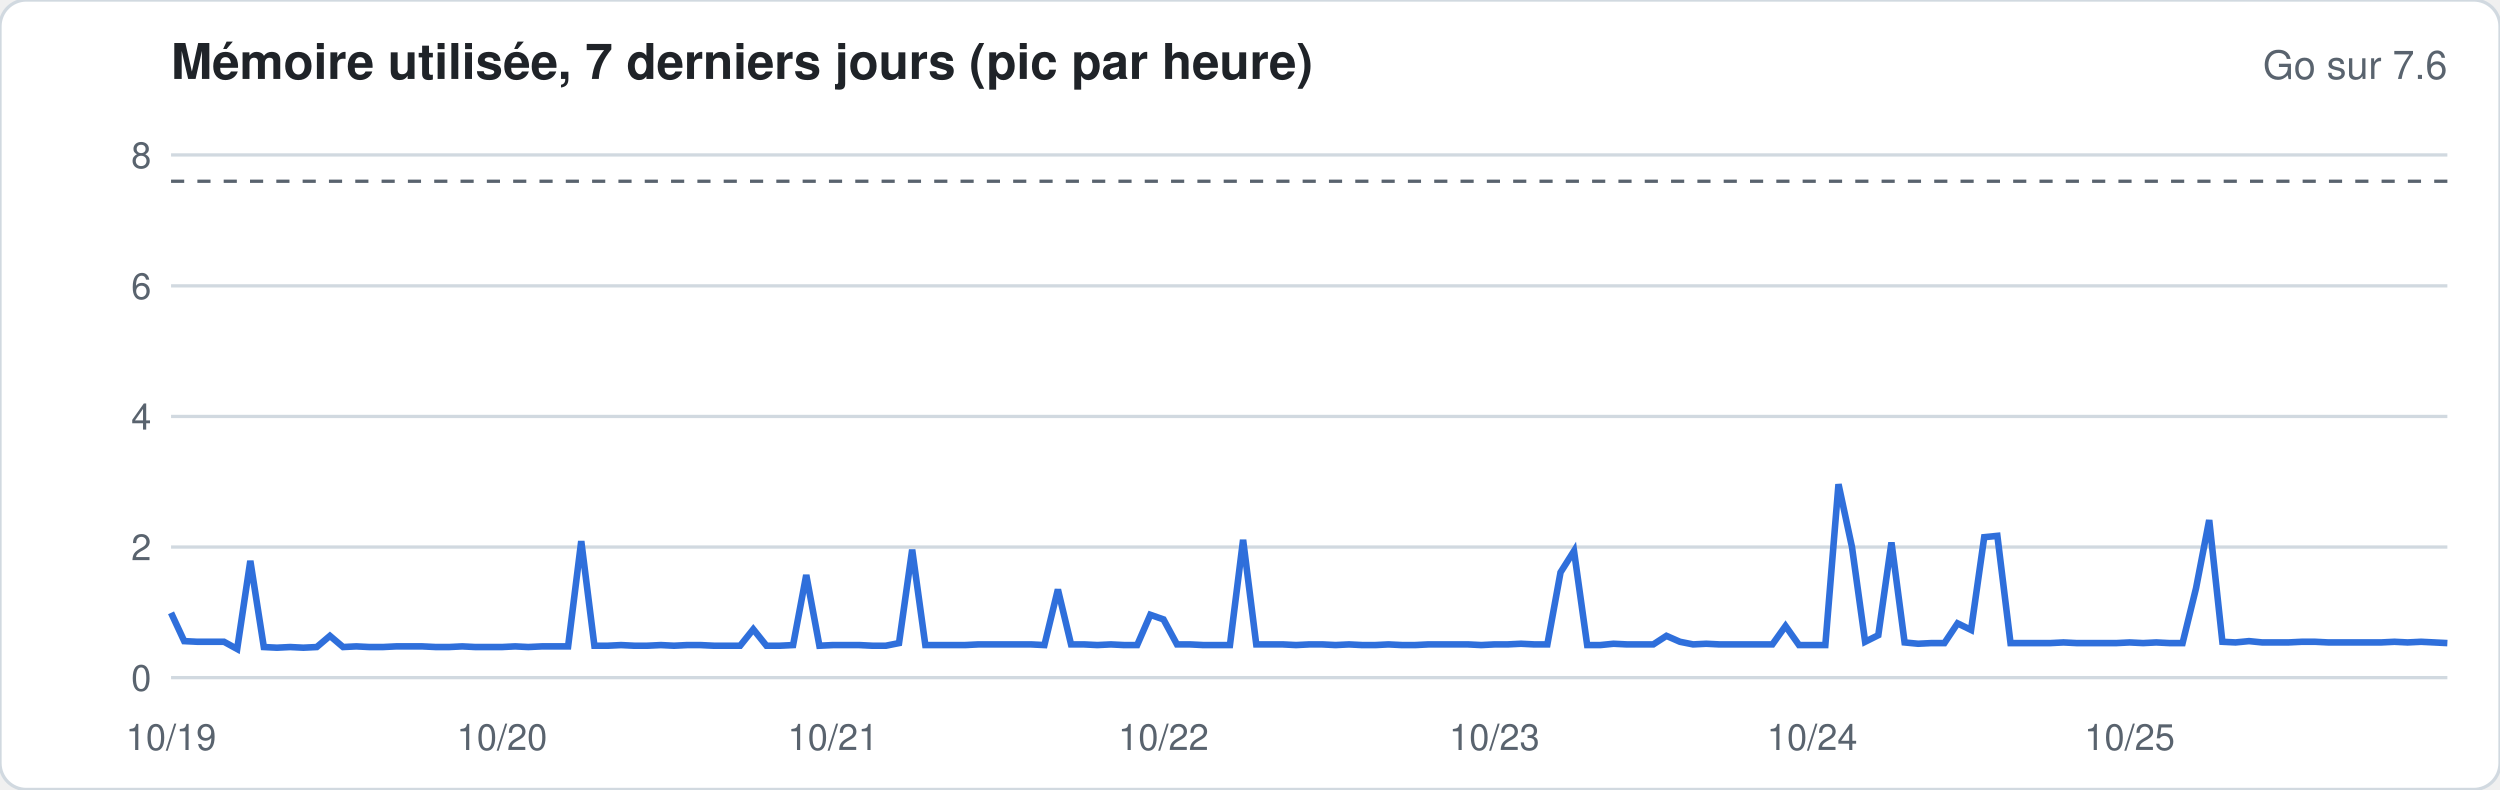
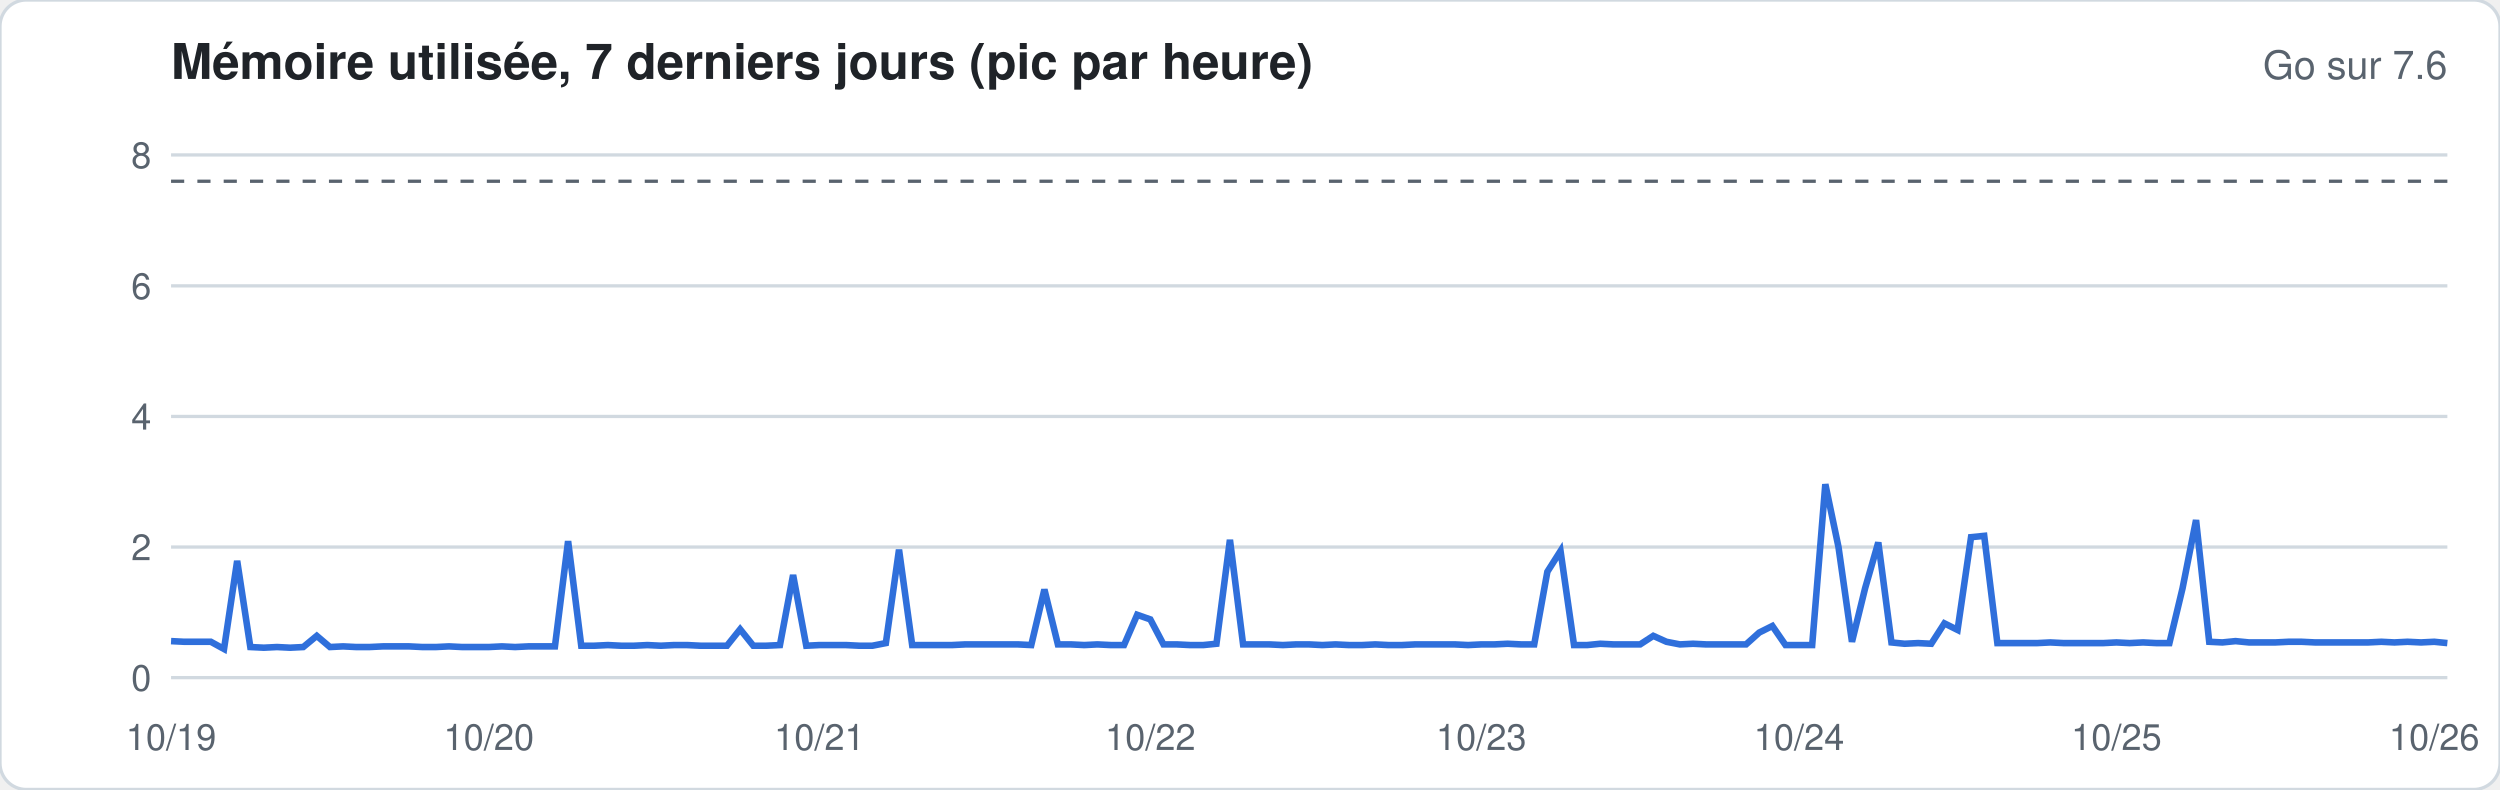
<svg xmlns="http://www.w3.org/2000/svg" width="760" height="240" viewBox="0 0 760 240" font-family="-apple-system,Segoe UI,Helvetica,Arial,sans-serif">
  <rect width="760" height="240" rx="8" fill="#ffffff" stroke="#d1d9e0" />
  <text x="52" y="24" font-size="15" font-weight="600" fill="#1f2328">Mémoire utilisée, 7 derniers jours (pic par heure)</text>
  <text x="744" y="24" font-size="12" fill="#59636e" text-anchor="end">Go sur 7.6</text>
  <line x1="52" x2="744" y1="206.0" y2="206.0" stroke="#d1d9e0" stroke-width="1" />
  <text x="46" y="210.0" font-size="11" fill="#59636e" text-anchor="end">0</text>
  <line x1="52" x2="744" y1="166.3" y2="166.3" stroke="#d1d9e0" stroke-width="1" />
  <text x="46" y="170.3" font-size="11" fill="#59636e" text-anchor="end">2</text>
  <line x1="52" x2="744" y1="126.6" y2="126.6" stroke="#d1d9e0" stroke-width="1" />
  <text x="46" y="130.6" font-size="11" fill="#59636e" text-anchor="end">4</text>
  <line x1="52" x2="744" y1="86.9" y2="86.9" stroke="#d1d9e0" stroke-width="1" />
  <text x="46" y="90.9" font-size="11" fill="#59636e" text-anchor="end">6</text>
  <line x1="52" x2="744" y1="47.1" y2="47.1" stroke="#d1d9e0" stroke-width="1" />
  <text x="46" y="51.1" font-size="11" fill="#59636e" text-anchor="end">8</text>
  <line x1="52" x2="744" y1="55.1" y2="55.1" stroke="#59636e" stroke-dasharray="4 4" />
-   <polyline fill="none" stroke="#2f6fdb" stroke-width="2" points="52.0,186.3 56.0,194.9 60.0,195.1 64.1,195.1 68.1,195.1 72.1,197.3 76.1,170.5 80.2,196.7 84.2,196.9 88.2,196.7 92.2,196.9 96.3,196.7 100.3,193.3 104.3,196.7 108.3,196.5 112.3,196.7 116.4,196.7 120.4,196.5 124.4,196.5 128.4,196.5 132.5,196.7 136.5,196.7 140.5,196.5 144.5,196.7 148.6,196.7 152.6,196.7 156.6,196.5 160.6,196.7 164.7,196.5 168.7,196.5 172.7,196.5 176.7,164.5 180.7,196.3 184.8,196.3 188.8,196.1 192.8,196.3 196.8,196.3 200.9,196.1 204.9,196.3 208.9,196.1 212.9,196.1 217.0,196.3 221.0,196.3 225.0,196.3 229.0,191.3 233.0,196.3 237.1,196.3 241.1,196.1 245.1,174.8 249.1,196.3 253.2,196.1 257.2,196.1 261.2,196.1 265.2,196.3 269.3,196.3 273.3,195.5 277.3,167.1 281.3,196.1 285.3,196.1 289.4,196.1 293.4,196.1 297.4,195.9 301.4,195.9 305.5,195.9 309.5,195.9 313.5,195.9 317.5,196.1 321.6,179.2 325.6,195.9 329.6,195.9 333.6,196.1 337.7,195.9 341.7,196.1 345.7,196.1 349.7,186.9 353.7,188.3 357.8,195.9 361.8,195.9 365.8,196.1 369.8,196.1 373.9,196.1 377.9,164.1 381.9,195.9 385.9,195.9 390.0,195.9 394.0,196.1 398.0,195.9 402.0,195.9 406.0,196.1 410.1,195.9 414.1,196.1 418.1,196.1 422.1,195.9 426.2,196.1 430.2,196.1 434.2,195.9 438.2,195.9 442.3,195.9 446.3,195.9 450.3,196.1 454.3,195.9 458.3,195.9 462.4,195.7 466.4,195.9 470.4,195.9 474.4,174.0 478.5,167.5 482.5,196.1 486.5,196.1 490.5,195.7 494.6,195.9 498.6,195.9 502.6,195.9 506.6,193.3 510.7,195.1 514.7,195.9 518.7,195.7 522.7,195.9 526.7,195.9 530.8,195.9 534.8,195.9 538.8,195.9 542.8,190.3 546.9,196.1 550.9,196.1 554.9,196.1 558.9,147.2 563.0,166.3 567.0,195.1 571.0,193.1 575.0,164.9 579.0,195.3 583.1,195.7 587.1,195.5 591.1,195.5 595.1,189.5 599.2,191.5 603.2,163.3 607.2,162.9 611.2,195.5 615.3,195.5 619.3,195.5 623.3,195.5 627.3,195.3 631.3,195.5 635.4,195.5 639.4,195.5 643.4,195.5 647.4,195.3 651.5,195.5 655.5,195.3 659.5,195.5 663.5,195.5 667.6,178.8 671.6,158.1 675.6,195.1 679.6,195.3 683.7,194.9 687.7,195.3 691.7,195.3 695.7,195.3 699.7,195.1 703.8,195.1 707.8,195.3 711.8,195.3 715.8,195.3 719.9,195.3 723.9,195.3 727.9,195.1 731.9,195.3 736.0,195.1 740.0,195.3 744.0,195.5" />
+   <polyline fill="none" stroke="#2f6fdb" stroke-width="2" points="52.0,194.9 56.0,195.1 60.0,195.1 64.1,195.1 68.1,197.3 72.1,170.5 76.1,196.7 80.2,196.9 84.2,196.7 88.2,196.9 92.2,196.7 96.3,193.3 100.3,196.7 104.3,196.5 108.3,196.7 112.3,196.7 116.4,196.5 120.4,196.5 124.4,196.5 128.4,196.7 132.5,196.7 136.5,196.5 140.5,196.7 144.5,196.7 148.6,196.7 152.6,196.5 156.6,196.7 160.6,196.5 164.7,196.5 168.7,196.5 172.7,164.5 176.7,196.3 180.7,196.3 184.8,196.1 188.8,196.3 192.8,196.3 196.8,196.1 200.9,196.3 204.9,196.1 208.9,196.1 212.9,196.3 217.0,196.3 221.0,196.3 225.0,191.3 229.0,196.3 233.0,196.3 237.1,196.1 241.1,174.8 245.1,196.3 249.1,196.1 253.2,196.1 257.2,196.1 261.2,196.3 265.2,196.3 269.3,195.5 273.3,167.1 277.3,196.1 281.3,196.1 285.3,196.1 289.4,196.1 293.4,195.9 297.4,195.9 301.4,195.9 305.5,195.9 309.5,195.9 313.5,196.1 317.5,179.2 321.6,195.9 325.6,195.9 329.6,196.1 333.6,195.9 337.7,196.1 341.7,196.1 345.7,186.9 349.7,188.3 353.7,195.9 357.8,195.9 361.8,196.1 365.8,196.1 369.8,195.7 373.9,164.1 377.9,195.9 381.9,195.9 385.9,195.9 390.0,196.1 394.0,195.9 398.0,195.9 402.0,196.1 406.0,195.9 410.1,196.1 414.1,196.1 418.1,195.9 422.1,196.1 426.2,196.1 430.2,195.9 434.2,195.9 438.2,195.9 442.3,195.9 446.3,196.1 450.3,195.9 454.3,195.9 458.3,195.7 462.4,195.9 466.4,195.9 470.4,173.8 474.4,167.5 478.5,196.1 482.5,196.1 486.5,195.7 490.5,195.9 494.6,195.9 498.6,195.9 502.6,193.3 506.6,195.1 510.7,195.9 514.7,195.7 518.7,195.9 522.7,195.9 526.7,195.9 530.8,195.9 534.8,192.3 538.8,190.3 542.8,196.1 546.9,196.1 550.9,196.1 554.9,147.2 558.9,166.3 563.0,195.1 567.0,178.8 571.0,164.9 575.0,195.3 579.0,195.7 583.1,195.5 587.1,195.7 591.1,189.5 595.1,191.5 599.2,163.3 603.2,162.9 607.2,195.5 611.2,195.5 615.3,195.5 619.3,195.5 623.3,195.3 627.3,195.5 631.3,195.5 635.4,195.5 639.4,195.5 643.4,195.3 647.4,195.5 651.5,195.3 655.5,195.5 659.5,195.5 663.5,178.8 667.6,158.1 671.6,195.1 675.6,195.3 679.6,194.9 683.7,195.3 687.7,195.3 691.7,195.3 695.7,195.1 699.7,195.1 703.8,195.3 707.8,195.3 711.8,195.3 715.8,195.3 719.9,195.3 723.9,195.1 727.9,195.3 731.9,195.1 736.0,195.3 740.0,195.1 744.0,195.5" />
  <text x="52.0" y="228" font-size="11" fill="#59636e" text-anchor="middle">10/19</text>
-   <text x="152.6" y="228" font-size="11" fill="#59636e" text-anchor="middle">10/20</text>
-   <text x="253.2" y="228" font-size="11" fill="#59636e" text-anchor="middle">10/21</text>
-   <text x="353.7" y="228" font-size="11" fill="#59636e" text-anchor="middle">10/22</text>
-   <text x="454.3" y="228" font-size="11" fill="#59636e" text-anchor="middle">10/23</text>
-   <text x="550.9" y="228" font-size="11" fill="#59636e" text-anchor="middle">10/24</text>
-   <text x="647.4" y="228" font-size="11" fill="#59636e" text-anchor="middle">10/25</text>
+   <text x="148.6" y="228" font-size="11" fill="#59636e" text-anchor="middle">10/20</text>
+   <text x="249.1" y="228" font-size="11" fill="#59636e" text-anchor="middle">10/21</text>
+   <text x="349.7" y="228" font-size="11" fill="#59636e" text-anchor="middle">10/22</text>
+   <text x="450.3" y="228" font-size="11" fill="#59636e" text-anchor="middle">10/23</text>
+   <text x="546.9" y="228" font-size="11" fill="#59636e" text-anchor="middle">10/24</text>
+   <text x="643.4" y="228" font-size="11" fill="#59636e" text-anchor="middle">10/25</text>
+   <text x="740.0" y="228" font-size="11" fill="#59636e" text-anchor="middle">10/26</text>
</svg>
